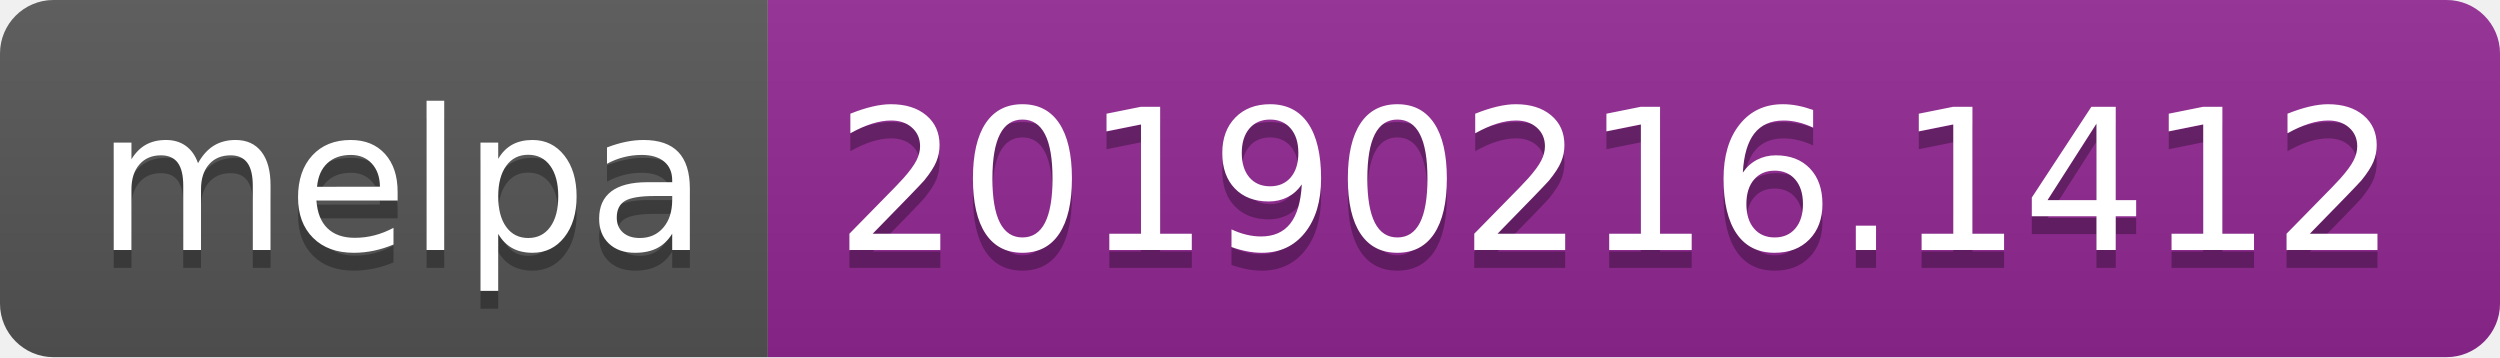
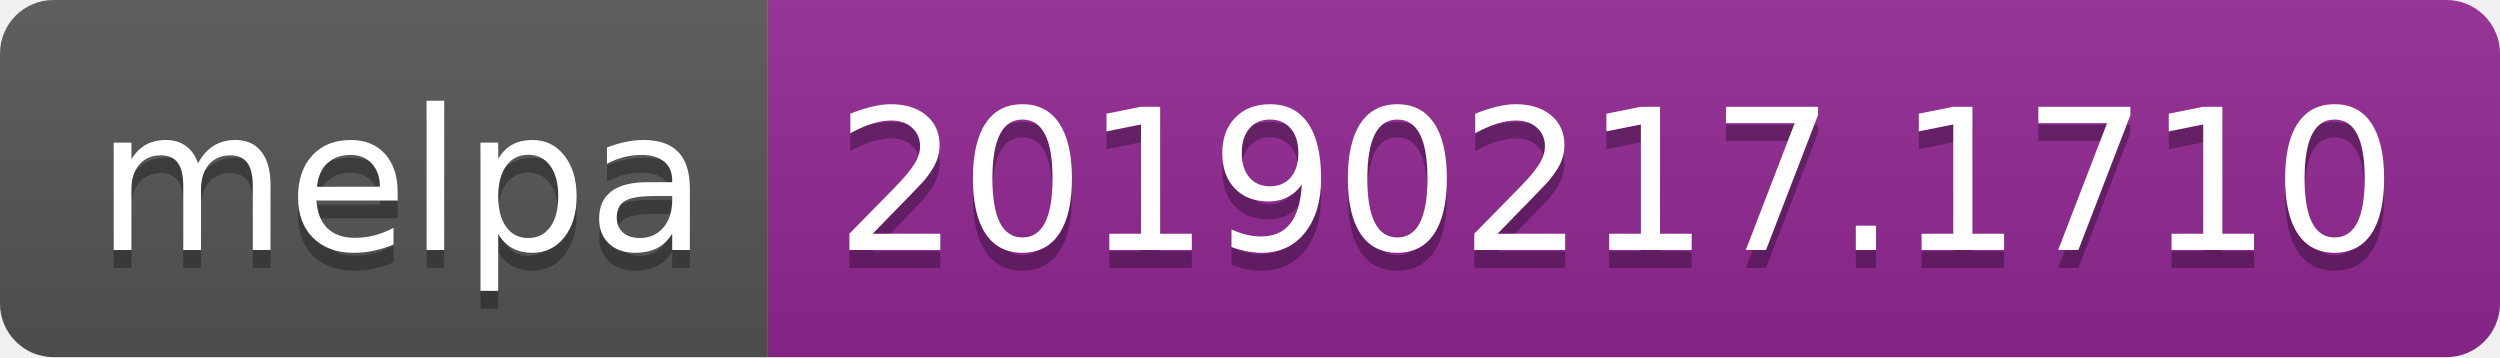
<svg xmlns="http://www.w3.org/2000/svg" width="140" height="20">
  <linearGradient id="b" x2="0" y2="100%">
    <stop offset="0" stop-color="#bbb" stop-opacity=".1" />
    <stop offset="1" stop-opacity=".1" />
  </linearGradient>
  <clipPath id="a">
    <rect width="140" height="20" rx="3" fill="#fff" />
  </clipPath>
  <g clip-path="url(#a)">
    <path fill="#555" d="M0 0h43v20H0z" />
    <path fill="#922793" d="M43 0h97v20H43z" />
    <path fill="url(#b)" d="M0 0h140v20H0z" />
  </g>
  <g fill="#fff" text-anchor="middle" font-family="DejaVu Sans,Verdana,Geneva,sans-serif" font-size="110">
    <text x="225" y="150" fill="#010101" fill-opacity=".3" transform="scale(.1)" textLength="330">melpa</text>
    <text x="225" y="140" transform="scale(.1)" textLength="330">melpa</text>
-     <text x="905" y="150" fill="#010101" fill-opacity=".3" transform="scale(.1)" textLength="870">20190216.1412</text>
-     <text x="905" y="140" transform="scale(.1)" textLength="870">20190216.1412</text>
+     <text x="905" y="150" fill="#010101" fill-opacity=".3" transform="scale(.1)" textLength="870">20190217.1710</text>
+     <text x="905" y="140" transform="scale(.1)" textLength="870">20190217.1710</text>
  </g>
</svg>
